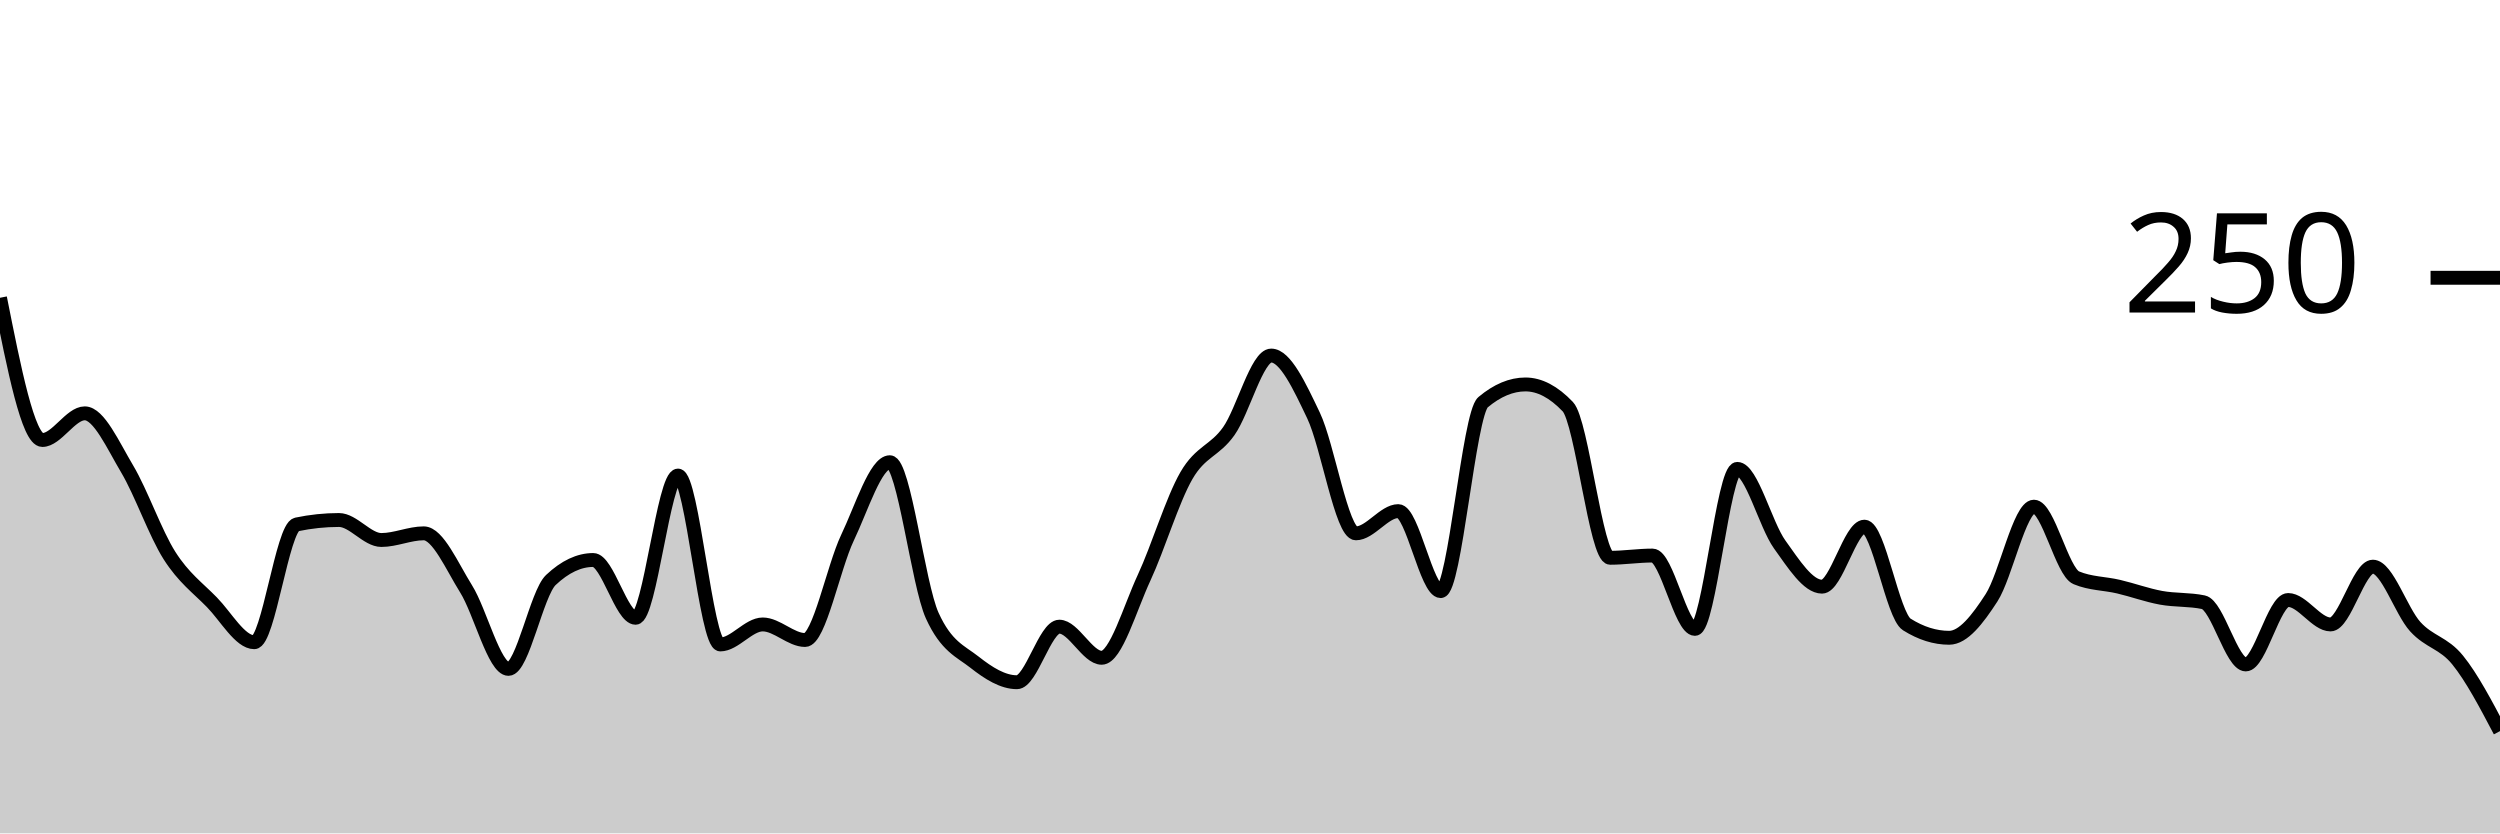
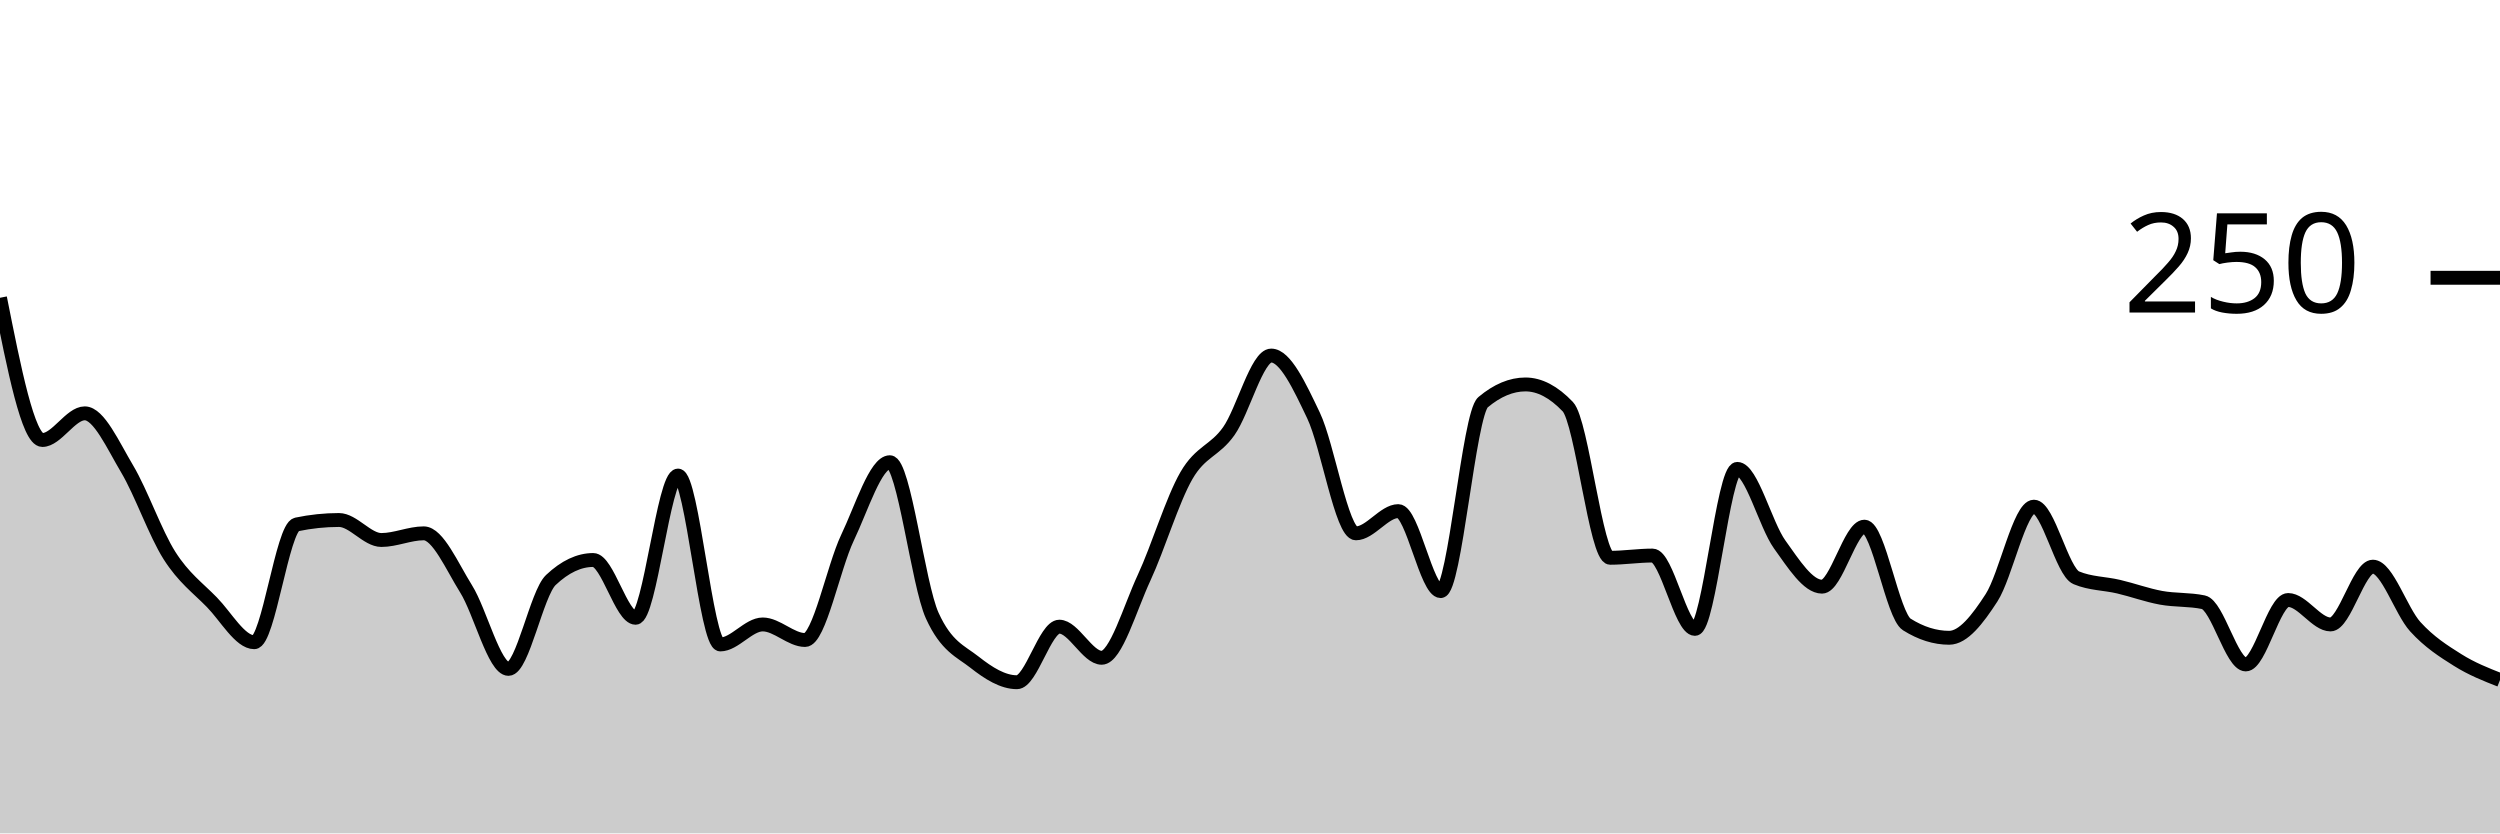
<svg xmlns="http://www.w3.org/2000/svg" viewBox="0 0 180 60">
  <g transform="translate(0,20)">
-     <path class="area" fill="rgba(0, 0, 0, 0.2)" d="M0,1.44C1.017,6.56,2.034,11.68,3.051,11.68C4.068,11.68,5.085,9.76,6.102,9.76C7.119,9.76,8.136,12.053,9.153,13.76C10.169,15.467,11.186,18.4,12.203,20C13.22,21.6,14.237,22.32,15.254,23.36C16.271,24.4,17.288,26.24,18.305,26.24C19.322,26.24,20.339,17.973,21.356,17.76C22.373,17.547,23.39,17.44,24.407,17.44C25.424,17.44,26.441,18.88,27.458,18.88C28.475,18.88,29.492,18.4,30.508,18.4C31.525,18.4,32.542,20.773,33.559,22.4C34.576,24.027,35.593,28.16,36.61,28.16C37.627,28.16,38.644,22.72,39.661,21.76C40.678,20.8,41.695,20.32,42.712,20.32C43.729,20.32,44.746,24.48,45.763,24.48C46.78,24.48,47.797,14.24,48.814,14.24C49.831,14.24,50.847,26.4,51.864,26.4C52.881,26.4,53.898,24.96,54.915,24.96C55.932,24.96,56.949,26.08,57.966,26.08C58.983,26.08,60,20.853,61.017,18.72C62.034,16.587,63.051,13.28,64.068,13.28C65.085,13.28,66.102,22.08,67.119,24.32C68.136,26.56,69.153,26.88,70.169,27.68C71.186,28.48,72.203,29.12,73.22,29.12C74.237,29.12,75.254,25.12,76.271,25.12C77.288,25.12,78.305,27.36,79.322,27.36C80.339,27.36,81.356,23.787,82.373,21.6C83.39,19.413,84.407,16,85.424,14.24C86.441,12.48,87.458,12.48,88.475,11.04C89.492,9.6,90.508,5.6,91.525,5.6C92.542,5.6,93.559,7.787,94.576,9.92C95.593,12.053,96.61,18.4,97.627,18.4C98.644,18.4,99.661,16.8,100.678,16.8C101.695,16.8,102.712,22.56,103.729,22.56C104.746,22.56,105.763,9.813,106.78,8.96C107.797,8.107,108.814,7.68,109.831,7.68C110.847,7.68,111.864,8.213,112.881,9.28C113.898,10.347,114.915,20.16,115.932,20.16C116.949,20.16,117.966,20,118.983,20C120,20,121.017,25.28,122.034,25.28C123.051,25.28,124.068,13.76,125.085,13.76C126.102,13.76,127.119,17.787,128.136,19.2C129.153,20.613,130.169,22.24,131.186,22.24C132.203,22.24,133.22,17.92,134.237,17.92C135.254,17.92,136.271,24.32,137.288,24.96C138.305,25.6,139.322,25.92,140.339,25.92C141.356,25.92,142.373,24.613,143.39,23.04C144.407,21.467,145.424,16.48,146.441,16.48C147.458,16.48,148.475,21.173,149.492,21.6C150.508,22.027,151.525,22,152.542,22.24C153.559,22.48,154.576,22.853,155.593,23.04C156.61,23.227,157.627,23.147,158.644,23.36C159.661,23.573,160.678,27.84,161.695,27.84C162.712,27.84,163.729,23.2,164.746,23.2C165.763,23.2,166.78,24.96,167.797,24.96C168.814,24.96,169.831,20.8,170.847,20.8C171.864,20.8,172.881,24,173.898,25.12C174.915,26.24,175.932,26.267,176.949,27.52C177.966,28.773,178.983,30.707,180,32.64L180,40C178.983,40,177.966,40,176.949,40C175.932,40,174.915,40,173.898,40C172.881,40,171.864,40,170.847,40C169.831,40,168.814,40,167.797,40C166.78,40,165.763,40,164.746,40C163.729,40,162.712,40,161.695,40C160.678,40,159.661,40,158.644,40C157.627,40,156.61,40,155.593,40C154.576,40,153.559,40,152.542,40C151.525,40,150.508,40,149.492,40C148.475,40,147.458,40,146.441,40C145.424,40,144.407,40,143.39,40C142.373,40,141.356,40,140.339,40C139.322,40,138.305,40,137.288,40C136.271,40,135.254,40,134.237,40C133.22,40,132.203,40,131.186,40C130.169,40,129.153,40,128.136,40C127.119,40,126.102,40,125.085,40C124.068,40,123.051,40,122.034,40C121.017,40,120,40,118.983,40C117.966,40,116.949,40,115.932,40C114.915,40,113.898,40,112.881,40C111.864,40,110.847,40,109.831,40C108.814,40,107.797,40,106.78,40C105.763,40,104.746,40,103.729,40C102.712,40,101.695,40,100.678,40C99.661,40,98.644,40,97.627,40C96.61,40,95.593,40,94.576,40C93.559,40,92.542,40,91.525,40C90.508,40,89.492,40,88.475,40C87.458,40,86.441,40,85.424,40C84.407,40,83.39,40,82.373,40C81.356,40,80.339,40,79.322,40C78.305,40,77.288,40,76.271,40C75.254,40,74.237,40,73.22,40C72.203,40,71.186,40,70.169,40C69.153,40,68.136,40,67.119,40C66.102,40,65.085,40,64.068,40C63.051,40,62.034,40,61.017,40C60,40,58.983,40,57.966,40C56.949,40,55.932,40,54.915,40C53.898,40,52.881,40,51.864,40C50.847,40,49.831,40,48.814,40C47.797,40,46.78,40,45.763,40C44.746,40,43.729,40,42.712,40C41.695,40,40.678,40,39.661,40C38.644,40,37.627,40,36.61,40C35.593,40,34.576,40,33.559,40C32.542,40,31.525,40,30.508,40C29.492,40,28.475,40,27.458,40C26.441,40,25.424,40,24.407,40C23.39,40,22.373,40,21.356,40C20.339,40,19.322,40,18.305,40C17.288,40,16.271,40,15.254,40C14.237,40,13.22,40,12.203,40C11.186,40,10.169,40,9.153,40C8.136,40,7.119,40,6.102,40C5.085,40,4.068,40,3.051,40C2.034,40,1.017,40,0,40Z" />
-     <path class="line" stroke="black" fill="none" d="M0,1.44C1.017,6.56,2.034,11.68,3.051,11.68C4.068,11.68,5.085,9.76,6.102,9.76C7.119,9.76,8.136,12.053,9.153,13.76C10.169,15.467,11.186,18.4,12.203,20C13.22,21.6,14.237,22.32,15.254,23.36C16.271,24.4,17.288,26.24,18.305,26.24C19.322,26.24,20.339,17.973,21.356,17.76C22.373,17.547,23.39,17.44,24.407,17.44C25.424,17.44,26.441,18.88,27.458,18.88C28.475,18.88,29.492,18.4,30.508,18.4C31.525,18.4,32.542,20.773,33.559,22.4C34.576,24.027,35.593,28.16,36.61,28.16C37.627,28.16,38.644,22.72,39.661,21.76C40.678,20.8,41.695,20.32,42.712,20.32C43.729,20.32,44.746,24.48,45.763,24.48C46.78,24.48,47.797,14.24,48.814,14.24C49.831,14.24,50.847,26.4,51.864,26.4C52.881,26.4,53.898,24.96,54.915,24.96C55.932,24.96,56.949,26.08,57.966,26.08C58.983,26.08,60,20.853,61.017,18.72C62.034,16.587,63.051,13.28,64.068,13.28C65.085,13.28,66.102,22.08,67.119,24.32C68.136,26.56,69.153,26.88,70.169,27.68C71.186,28.48,72.203,29.12,73.22,29.12C74.237,29.12,75.254,25.12,76.271,25.12C77.288,25.12,78.305,27.36,79.322,27.36C80.339,27.36,81.356,23.787,82.373,21.6C83.39,19.413,84.407,16,85.424,14.24C86.441,12.48,87.458,12.48,88.475,11.04C89.492,9.6,90.508,5.6,91.525,5.6C92.542,5.6,93.559,7.787,94.576,9.92C95.593,12.053,96.61,18.4,97.627,18.4C98.644,18.4,99.661,16.8,100.678,16.8C101.695,16.8,102.712,22.56,103.729,22.56C104.746,22.56,105.763,9.813,106.78,8.96C107.797,8.107,108.814,7.68,109.831,7.68C110.847,7.68,111.864,8.213,112.881,9.28C113.898,10.347,114.915,20.16,115.932,20.16C116.949,20.16,117.966,20,118.983,20C120,20,121.017,25.28,122.034,25.28C123.051,25.28,124.068,13.76,125.085,13.76C126.102,13.76,127.119,17.787,128.136,19.2C129.153,20.613,130.169,22.24,131.186,22.24C132.203,22.24,133.22,17.92,134.237,17.92C135.254,17.92,136.271,24.32,137.288,24.96C138.305,25.6,139.322,25.92,140.339,25.92C141.356,25.92,142.373,24.613,143.39,23.04C144.407,21.467,145.424,16.48,146.441,16.48C147.458,16.48,148.475,21.173,149.492,21.6C150.508,22.027,151.525,22,152.542,22.24C153.559,22.48,154.576,22.853,155.593,23.04C156.61,23.227,157.627,23.147,158.644,23.36C159.661,23.573,160.678,27.84,161.695,27.84C162.712,27.84,163.729,23.2,164.746,23.2C165.763,23.2,166.78,24.96,167.797,24.96C168.814,24.96,169.831,20.8,170.847,20.8C171.864,20.8,172.881,24,173.898,25.12C174.915,26.24,175.932,26.267,176.949,27.52C177.966,28.773,178.983,30.707,180,32.64" />
+     <path class="area" fill="rgba(0, 0, 0, 0.2)" d="M0,1.44C1.017,6.56,2.034,11.68,3.051,11.68C4.068,11.68,5.085,9.76,6.102,9.76C7.119,9.76,8.136,12.053,9.153,13.76C10.169,15.467,11.186,18.4,12.203,20C13.22,21.6,14.237,22.32,15.254,23.36C16.271,24.4,17.288,26.24,18.305,26.24C19.322,26.24,20.339,17.973,21.356,17.76C22.373,17.547,23.39,17.44,24.407,17.44C25.424,17.44,26.441,18.88,27.458,18.88C28.475,18.88,29.492,18.4,30.508,18.4C31.525,18.4,32.542,20.773,33.559,22.4C34.576,24.027,35.593,28.16,36.61,28.16C37.627,28.16,38.644,22.72,39.661,21.76C40.678,20.8,41.695,20.32,42.712,20.32C43.729,20.32,44.746,24.48,45.763,24.48C46.78,24.48,47.797,14.24,48.814,14.24C49.831,14.24,50.847,26.4,51.864,26.4C52.881,26.4,53.898,24.96,54.915,24.96C55.932,24.96,56.949,26.08,57.966,26.08C58.983,26.08,60,20.853,61.017,18.72C62.034,16.587,63.051,13.28,64.068,13.28C65.085,13.28,66.102,22.08,67.119,24.32C68.136,26.56,69.153,26.88,70.169,27.68C71.186,28.48,72.203,29.12,73.22,29.12C74.237,29.12,75.254,25.12,76.271,25.12C77.288,25.12,78.305,27.36,79.322,27.36C80.339,27.36,81.356,23.787,82.373,21.6C83.39,19.413,84.407,16,85.424,14.24C86.441,12.48,87.458,12.48,88.475,11.04C89.492,9.6,90.508,5.6,91.525,5.6C92.542,5.6,93.559,7.787,94.576,9.92C95.593,12.053,96.61,18.4,97.627,18.4C98.644,18.4,99.661,16.8,100.678,16.8C101.695,16.8,102.712,22.56,103.729,22.56C104.746,22.56,105.763,9.813,106.78,8.96C107.797,8.107,108.814,7.68,109.831,7.68C110.847,7.68,111.864,8.213,112.881,9.28C113.898,10.347,114.915,20.16,115.932,20.16C116.949,20.16,117.966,20,118.983,20C120,20,121.017,25.28,122.034,25.28C123.051,25.28,124.068,13.76,125.085,13.76C126.102,13.76,127.119,17.787,128.136,19.2C129.153,20.613,130.169,22.24,131.186,22.24C132.203,22.24,133.22,17.92,134.237,17.92C135.254,17.92,136.271,24.32,137.288,24.96C138.305,25.6,139.322,25.92,140.339,25.92C141.356,25.92,142.373,24.613,143.39,23.04C144.407,21.467,145.424,16.48,146.441,16.48C147.458,16.48,148.475,21.173,149.492,21.6C150.508,22.027,151.525,22,152.542,22.24C153.559,22.48,154.576,22.853,155.593,23.04C156.61,23.227,157.627,23.147,158.644,23.36C159.661,23.573,160.678,27.84,161.695,27.84C162.712,27.84,163.729,23.2,164.746,23.2C165.763,23.2,166.78,24.96,167.797,24.96C168.814,24.96,169.831,20.8,170.847,20.8C171.864,20.8,172.881,24,173.898,25.12C174.915,26.24,175.932,26.88,176.949,27.52C177.966,28.16,178.983,28.56,180,28.96L180,40C178.983,40,177.966,40,176.949,40C175.932,40,174.915,40,173.898,40C172.881,40,171.864,40,170.847,40C169.831,40,168.814,40,167.797,40C166.78,40,165.763,40,164.746,40C163.729,40,162.712,40,161.695,40C160.678,40,159.661,40,158.644,40C157.627,40,156.61,40,155.593,40C154.576,40,153.559,40,152.542,40C151.525,40,150.508,40,149.492,40C148.475,40,147.458,40,146.441,40C145.424,40,144.407,40,143.39,40C142.373,40,141.356,40,140.339,40C139.322,40,138.305,40,137.288,40C136.271,40,135.254,40,134.237,40C133.22,40,132.203,40,131.186,40C130.169,40,129.153,40,128.136,40C127.119,40,126.102,40,125.085,40C124.068,40,123.051,40,122.034,40C121.017,40,120,40,118.983,40C117.966,40,116.949,40,115.932,40C114.915,40,113.898,40,112.881,40C111.864,40,110.847,40,109.831,40C108.814,40,107.797,40,106.78,40C105.763,40,104.746,40,103.729,40C102.712,40,101.695,40,100.678,40C99.661,40,98.644,40,97.627,40C96.61,40,95.593,40,94.576,40C93.559,40,92.542,40,91.525,40C90.508,40,89.492,40,88.475,40C87.458,40,86.441,40,85.424,40C84.407,40,83.39,40,82.373,40C81.356,40,80.339,40,79.322,40C78.305,40,77.288,40,76.271,40C75.254,40,74.237,40,73.22,40C72.203,40,71.186,40,70.169,40C69.153,40,68.136,40,67.119,40C66.102,40,65.085,40,64.068,40C63.051,40,62.034,40,61.017,40C60,40,58.983,40,57.966,40C56.949,40,55.932,40,54.915,40C53.898,40,52.881,40,51.864,40C50.847,40,49.831,40,48.814,40C47.797,40,46.78,40,45.763,40C44.746,40,43.729,40,42.712,40C41.695,40,40.678,40,39.661,40C38.644,40,37.627,40,36.61,40C35.593,40,34.576,40,33.559,40C32.542,40,31.525,40,30.508,40C29.492,40,28.475,40,27.458,40C26.441,40,25.424,40,24.407,40C23.39,40,22.373,40,21.356,40C20.339,40,19.322,40,18.305,40C17.288,40,16.271,40,15.254,40C14.237,40,13.22,40,12.203,40C11.186,40,10.169,40,9.153,40C8.136,40,7.119,40,6.102,40C5.085,40,4.068,40,3.051,40C2.034,40,1.017,40,0,40Z" />
+     <path class="line" stroke="black" fill="none" d="M0,1.44C1.017,6.56,2.034,11.68,3.051,11.68C4.068,11.68,5.085,9.76,6.102,9.76C7.119,9.76,8.136,12.053,9.153,13.76C10.169,15.467,11.186,18.4,12.203,20C13.22,21.6,14.237,22.32,15.254,23.36C16.271,24.4,17.288,26.24,18.305,26.24C19.322,26.24,20.339,17.973,21.356,17.76C22.373,17.547,23.39,17.44,24.407,17.44C25.424,17.44,26.441,18.88,27.458,18.88C28.475,18.88,29.492,18.4,30.508,18.4C31.525,18.4,32.542,20.773,33.559,22.4C34.576,24.027,35.593,28.16,36.61,28.16C37.627,28.16,38.644,22.72,39.661,21.76C40.678,20.8,41.695,20.32,42.712,20.32C43.729,20.32,44.746,24.48,45.763,24.48C46.78,24.48,47.797,14.24,48.814,14.24C49.831,14.24,50.847,26.4,51.864,26.4C52.881,26.4,53.898,24.96,54.915,24.96C55.932,24.96,56.949,26.08,57.966,26.08C58.983,26.08,60,20.853,61.017,18.72C62.034,16.587,63.051,13.28,64.068,13.28C65.085,13.28,66.102,22.08,67.119,24.32C68.136,26.56,69.153,26.88,70.169,27.68C71.186,28.48,72.203,29.12,73.22,29.12C74.237,29.12,75.254,25.12,76.271,25.12C77.288,25.12,78.305,27.36,79.322,27.36C80.339,27.36,81.356,23.787,82.373,21.6C83.39,19.413,84.407,16,85.424,14.24C86.441,12.48,87.458,12.48,88.475,11.04C89.492,9.6,90.508,5.6,91.525,5.6C92.542,5.6,93.559,7.787,94.576,9.92C95.593,12.053,96.61,18.4,97.627,18.4C98.644,18.4,99.661,16.8,100.678,16.8C101.695,16.8,102.712,22.56,103.729,22.56C104.746,22.56,105.763,9.813,106.78,8.96C107.797,8.107,108.814,7.68,109.831,7.68C110.847,7.68,111.864,8.213,112.881,9.28C113.898,10.347,114.915,20.16,115.932,20.16C116.949,20.16,117.966,20,118.983,20C120,20,121.017,25.28,122.034,25.28C123.051,25.28,124.068,13.76,125.085,13.76C126.102,13.76,127.119,17.787,128.136,19.2C129.153,20.613,130.169,22.24,131.186,22.24C132.203,22.24,133.22,17.92,134.237,17.92C135.254,17.92,136.271,24.32,137.288,24.96C138.305,25.6,139.322,25.92,140.339,25.92C141.356,25.92,142.373,24.613,143.39,23.04C144.407,21.467,145.424,16.48,146.441,16.48C147.458,16.48,148.475,21.173,149.492,21.6C150.508,22.027,151.525,22,152.542,22.24C153.559,22.48,154.576,22.853,155.593,23.04C156.61,23.227,157.627,23.147,158.644,23.36C159.661,23.573,160.678,27.84,161.695,27.84C162.712,27.84,163.729,23.2,164.746,23.2C165.763,23.2,166.78,24.96,167.797,24.96C168.814,24.96,169.831,20.8,170.847,20.8C171.864,20.8,172.881,24,173.898,25.12C174.915,26.24,175.932,26.88,176.949,27.52C177.966,28.16,178.983,28.56,180,28.96" />
    <path class="axis-ceiling" stroke-width="1" stroke="black" fill="none" d="M175,0L180,0" />
    <text class="axis-ceiling-label" font-family="sans-serif" text-anchor="end" font-size="10px" x="170" y="2.5">250</text>
  </g>
</svg>
